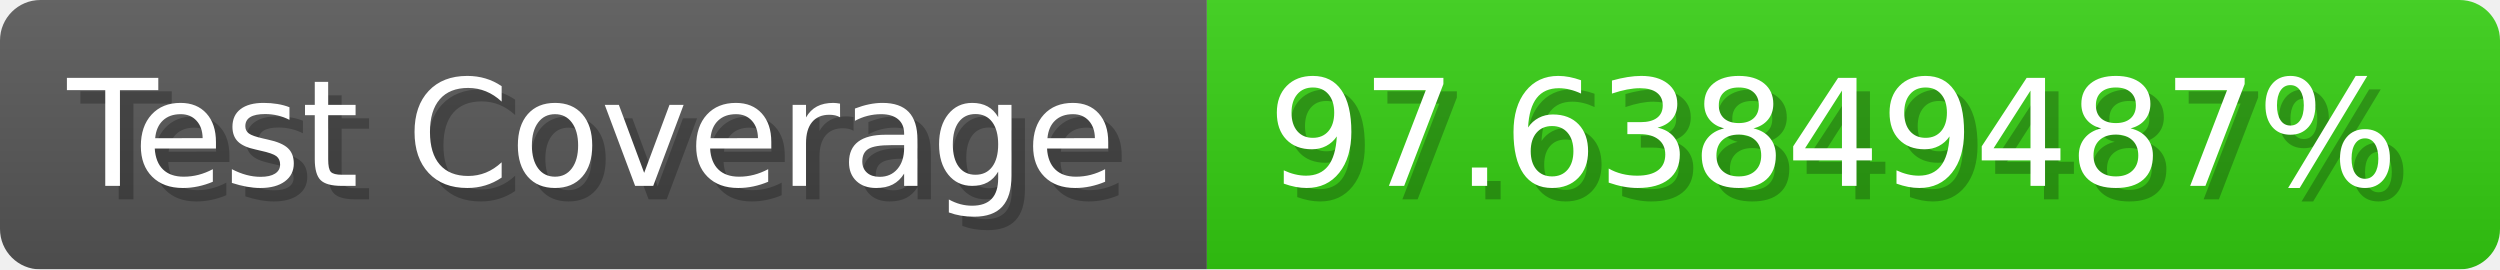
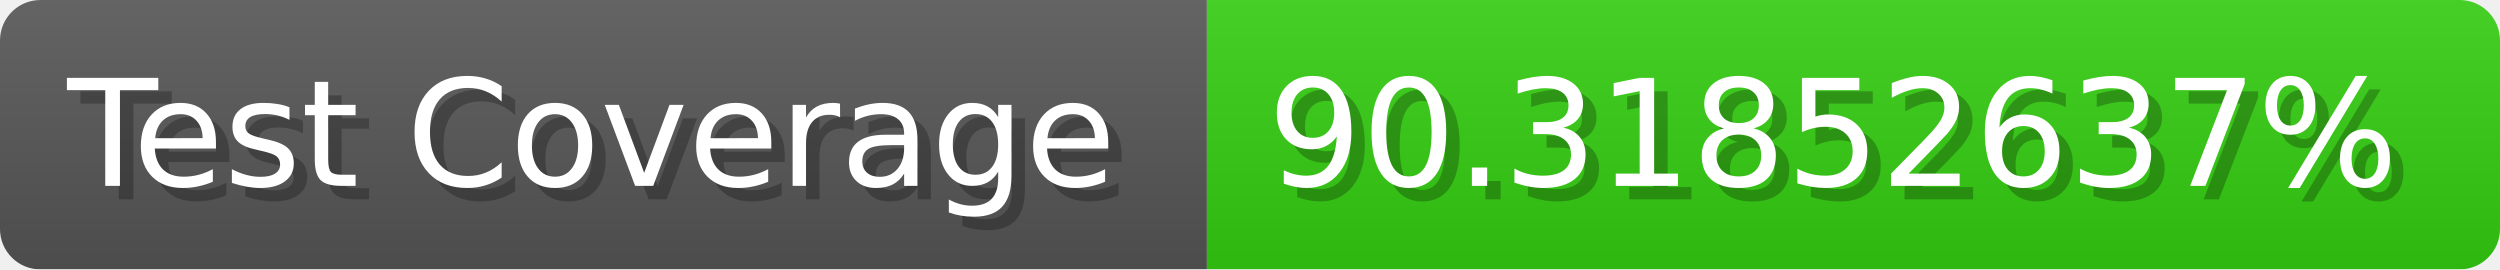
- <svg xmlns="http://www.w3.org/2000/svg" width="185.6" height="20" viewBox="0 0 1856 200" role="img" aria-label="Test Coverage: 97.63849487%">
+ <svg xmlns="http://www.w3.org/2000/svg" width="185.6" height="20" viewBox="0 0 1856 200" role="img" aria-label="Test Coverage: 90.31852637%">
  <linearGradient id="a" x2="0" y2="100%">
    <stop offset="0" stop-opacity=".1" stop-color="#EEE" />
    <stop offset="1" stop-opacity=".1" />
  </linearGradient>
  <mask id="m">
    <rect width="1856" height="200" rx="30" fill="#FFF" />
  </mask>
  <g mask="url(#m)">
    <rect width="896" height="200" fill="#555" />
    <rect width="960" height="200" fill="#3C1" x="896" />
    <rect width="1856" height="200" fill="url(#a)" />
  </g>
  <g aria-hidden="true" fill="#fff" text-anchor="start" font-family="Verdana,DejaVu Sans,sans-serif" font-size="110">
    <text x="60" y="148" textLength="796" fill="#000" opacity="0.25">Test Coverage</text>
    <text x="50" y="138" textLength="796">Test Coverage</text>
-     <text x="951" y="148" textLength="860" fill="#000" opacity="0.25">97.63849487%</text>
-     <text x="941" y="138" textLength="860">97.63849487%</text>
+     <text x="951" y="148" textLength="860" fill="#000" opacity="0.25">90.31852637%</text>
+     <text x="941" y="138" textLength="860">90.31852637%</text>
  </g>
</svg>
